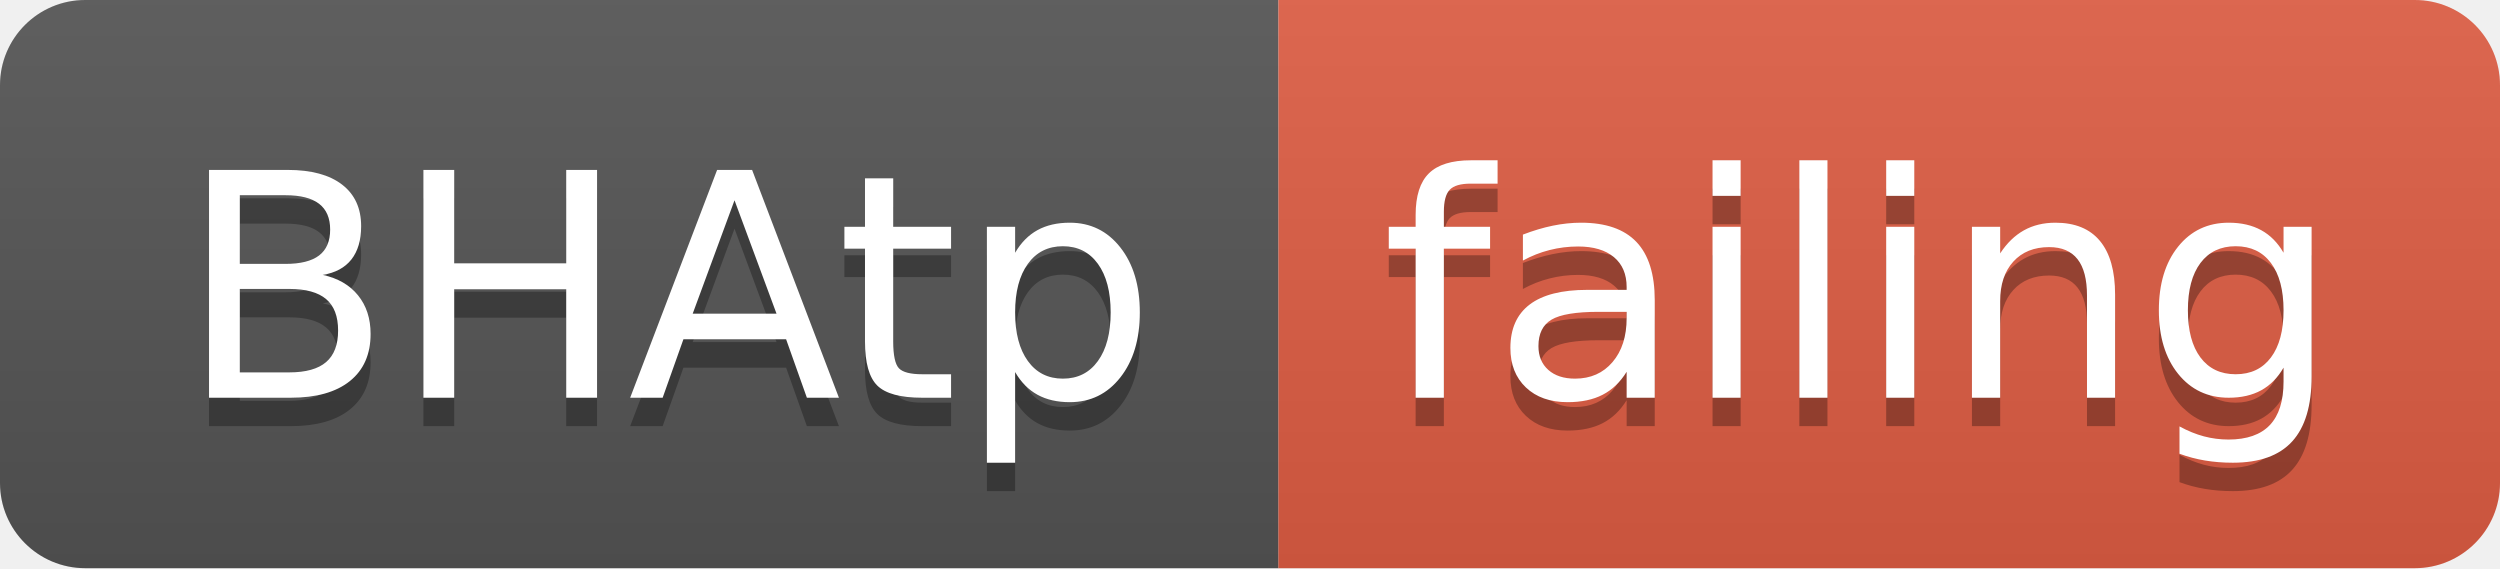
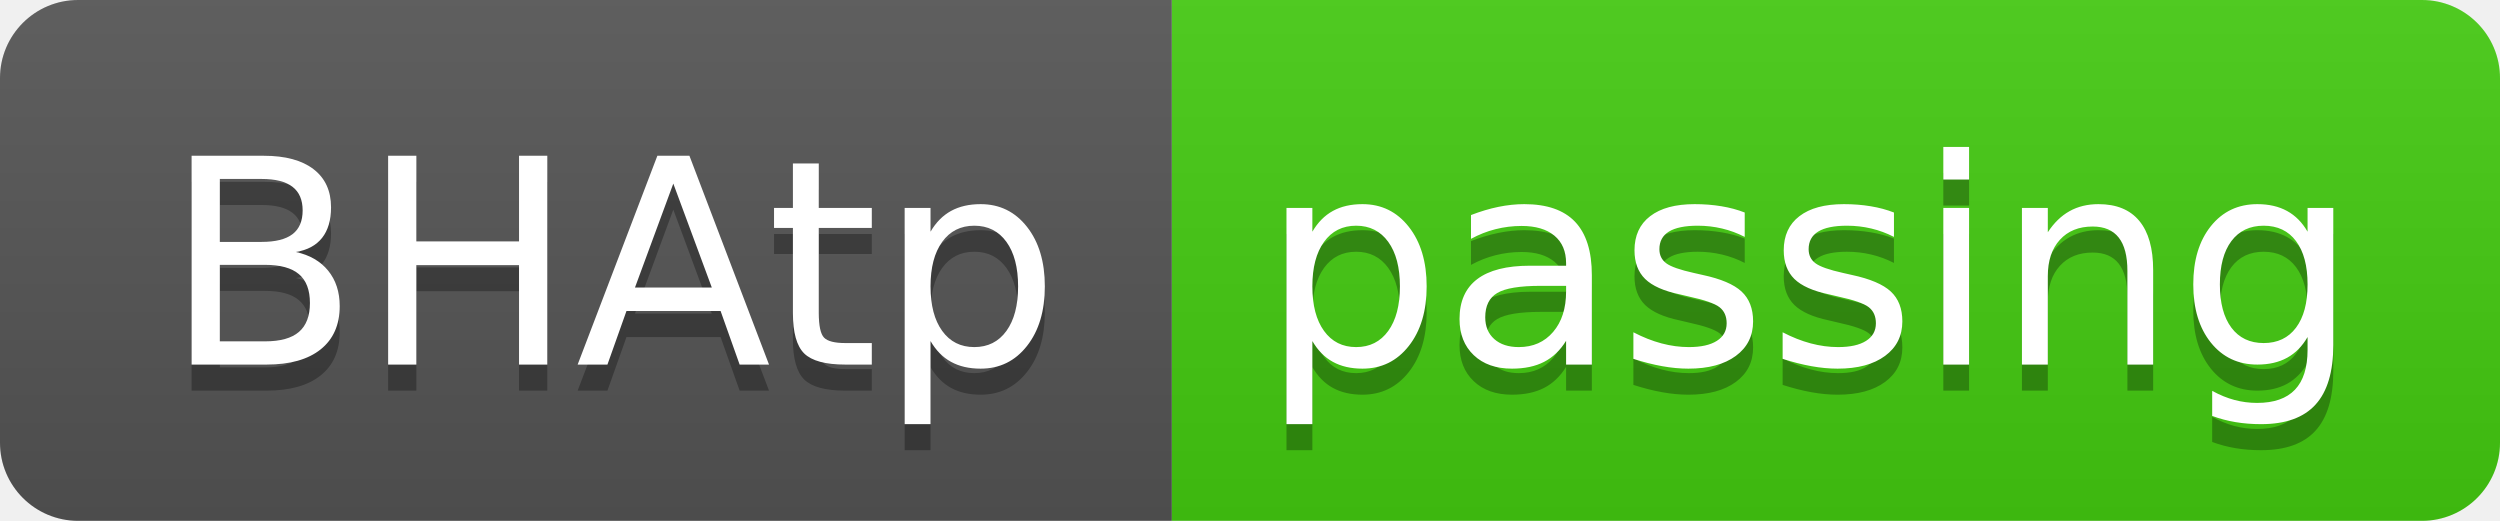
- <svg xmlns="http://www.w3.org/2000/svg" width="88" height="20">
+ <svg xmlns="http://www.w3.org/2000/svg" width="96" height="20">
  <linearGradient id="smooth" x2="0" y2="100%">
    <stop offset="0" stop-color="#bbb" stop-opacity=".1" />
    <stop offset="1" stop-opacity=".1" />
  </linearGradient>
  <clipPath id="round">
-     <rect width="88" height="20" rx="3" fill="#fff" />
+     <rect width="96" height="20" rx="3" fill="#fff" />
  </clipPath>
  <g clip-path="url(#round)">
    <rect width="45" height="20" fill="#555" />
-     <rect x="45" width="43" height="20" fill="#e05d44" />
-     <rect width="88" height="20" fill="url(#smooth)" />
+     <rect x="45" width="51" height="20" fill="#4c1" />
+     <rect width="96" height="20" fill="url(#smooth)" />
  </g>
  <g fill="#fff" text-anchor="middle" font-family="DejaVu Sans,Verdana,Geneva,sans-serif" font-size="110">
    <text x="235" y="150" fill="#010101" fill-opacity=".3" transform="scale(0.1)" textLength="350" lengthAdjust="spacing">BHAtp</text>
    <text x="235" y="140" transform="scale(0.1)" textLength="350" lengthAdjust="spacing">BHAtp</text>
-     <text x="655" y="150" fill="#010101" fill-opacity=".3" transform="scale(0.1)" textLength="330" lengthAdjust="spacing">failing</text>
-     <text x="655" y="140" transform="scale(0.1)" textLength="330" lengthAdjust="spacing">failing</text>
+     <text x="695" y="150" fill="#010101" fill-opacity=".3" transform="scale(0.1)" textLength="410" lengthAdjust="spacing">passing</text>
+     <text x="695" y="140" transform="scale(0.1)" textLength="410" lengthAdjust="spacing">passing</text>
  </g>
</svg>
